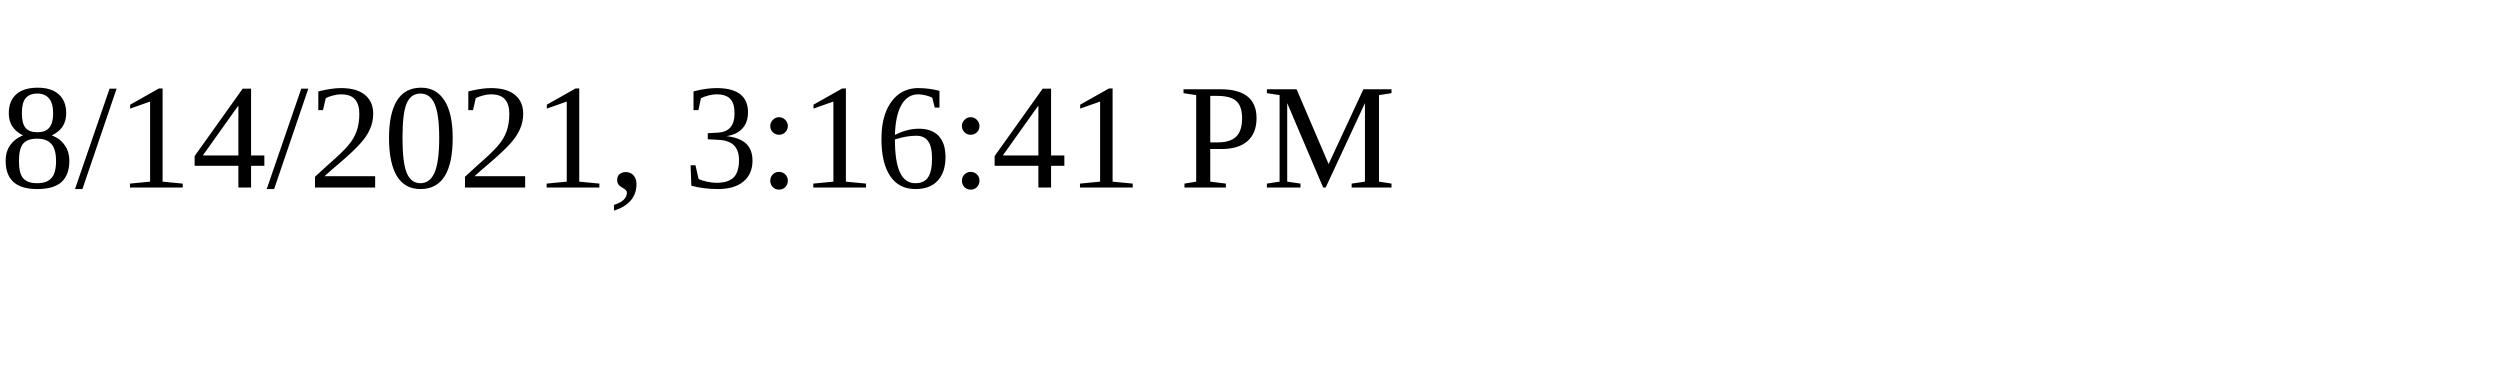
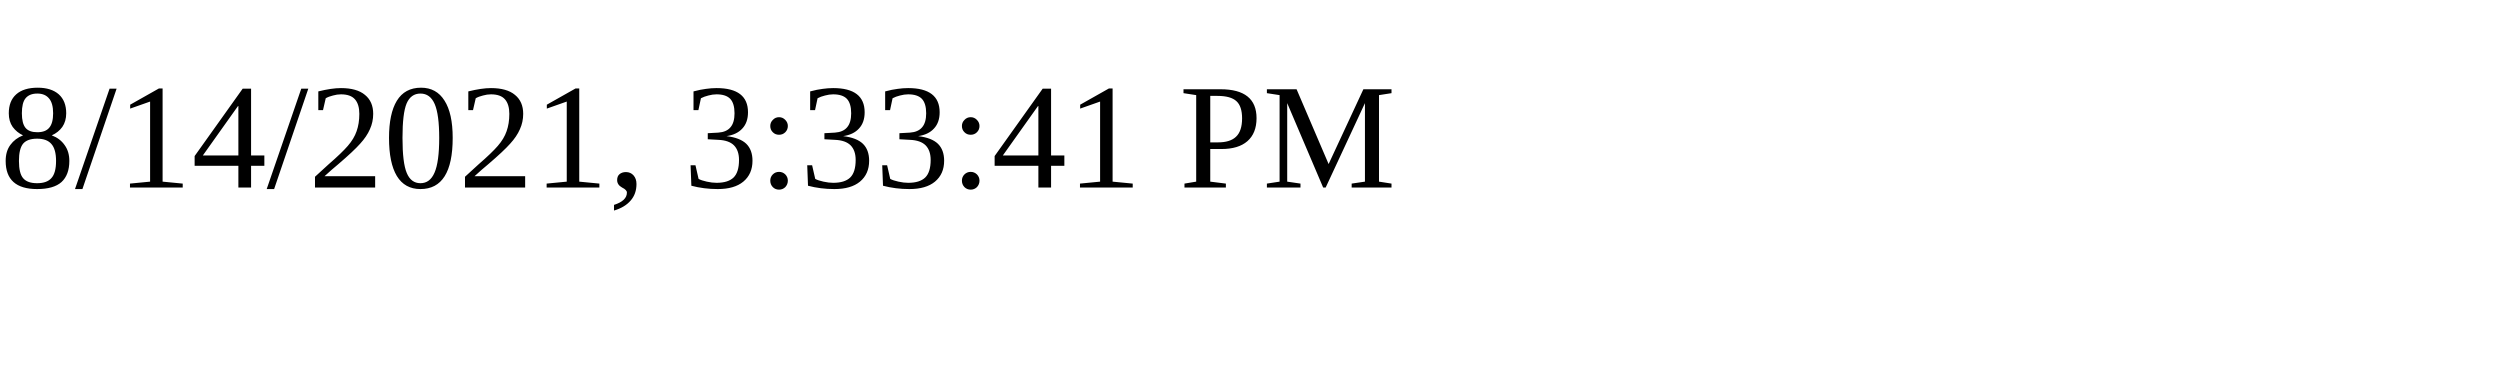
<svg xmlns="http://www.w3.org/2000/svg" height="30" width="200">
-   <text x="0" y="15">8/14/2021, 3:16:41 PM</text>
+   <text x="0" y="15">8/14/2021, 3:33:41 PM</text>
</svg>
